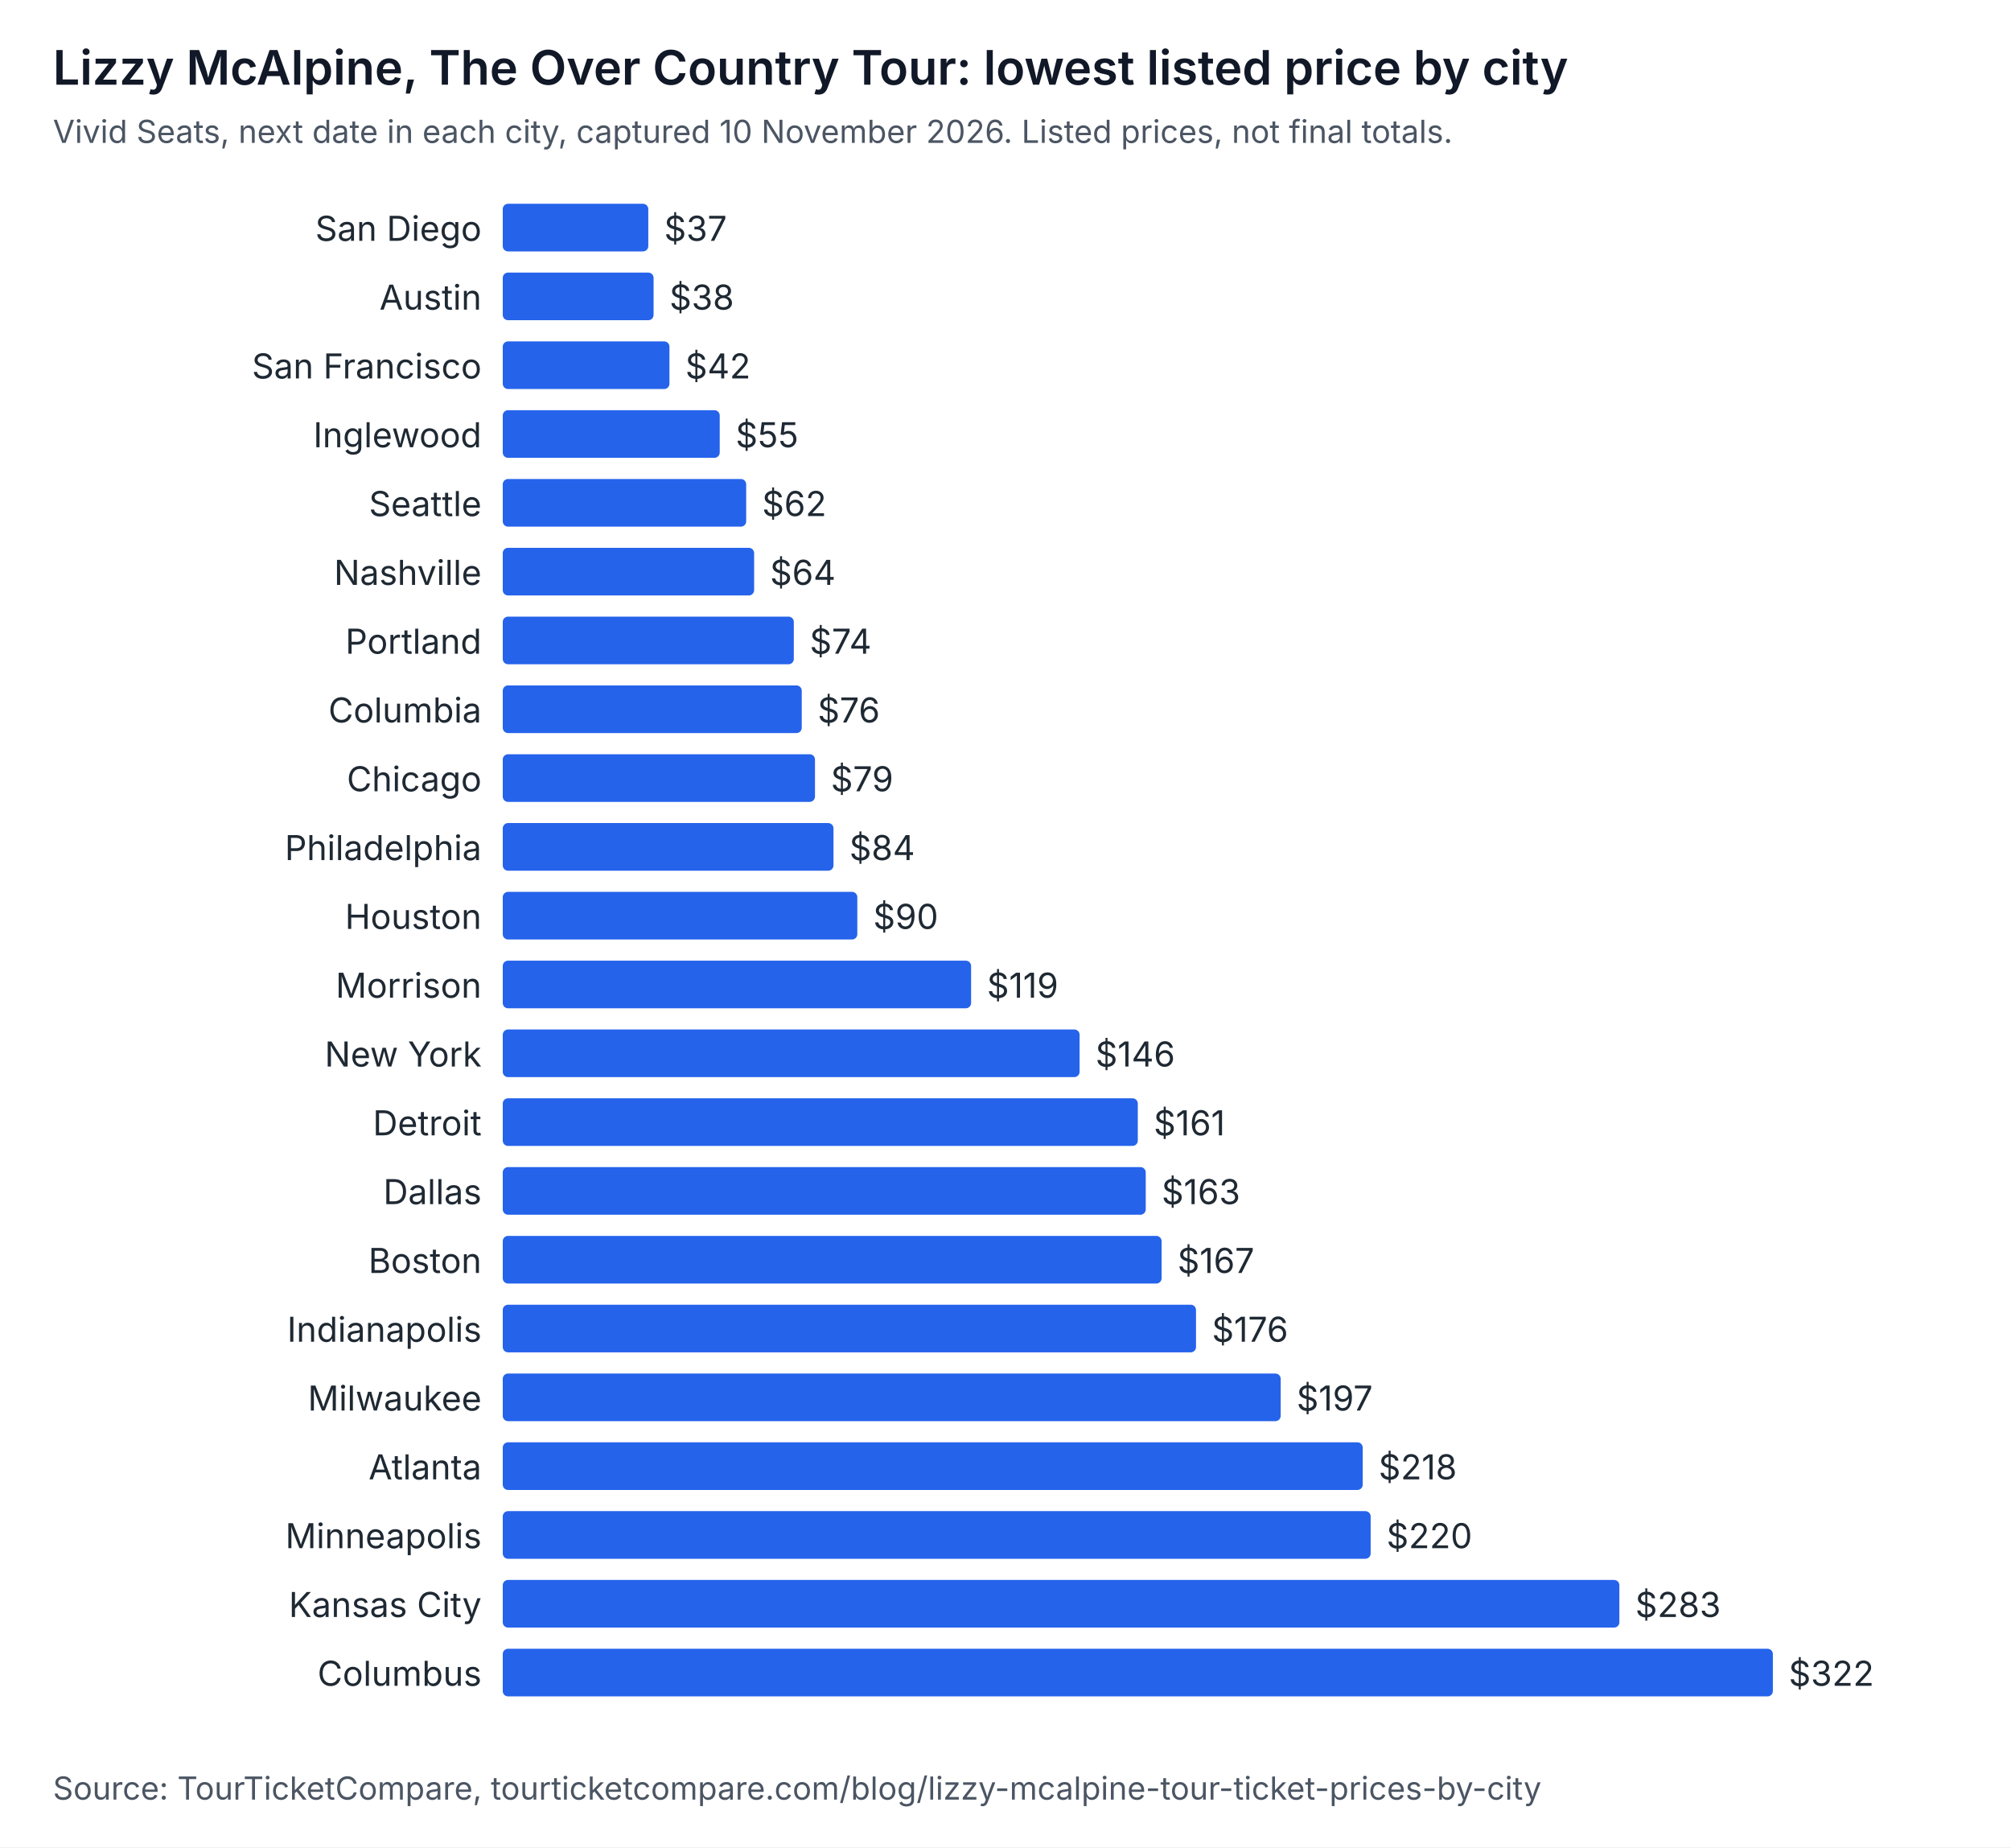
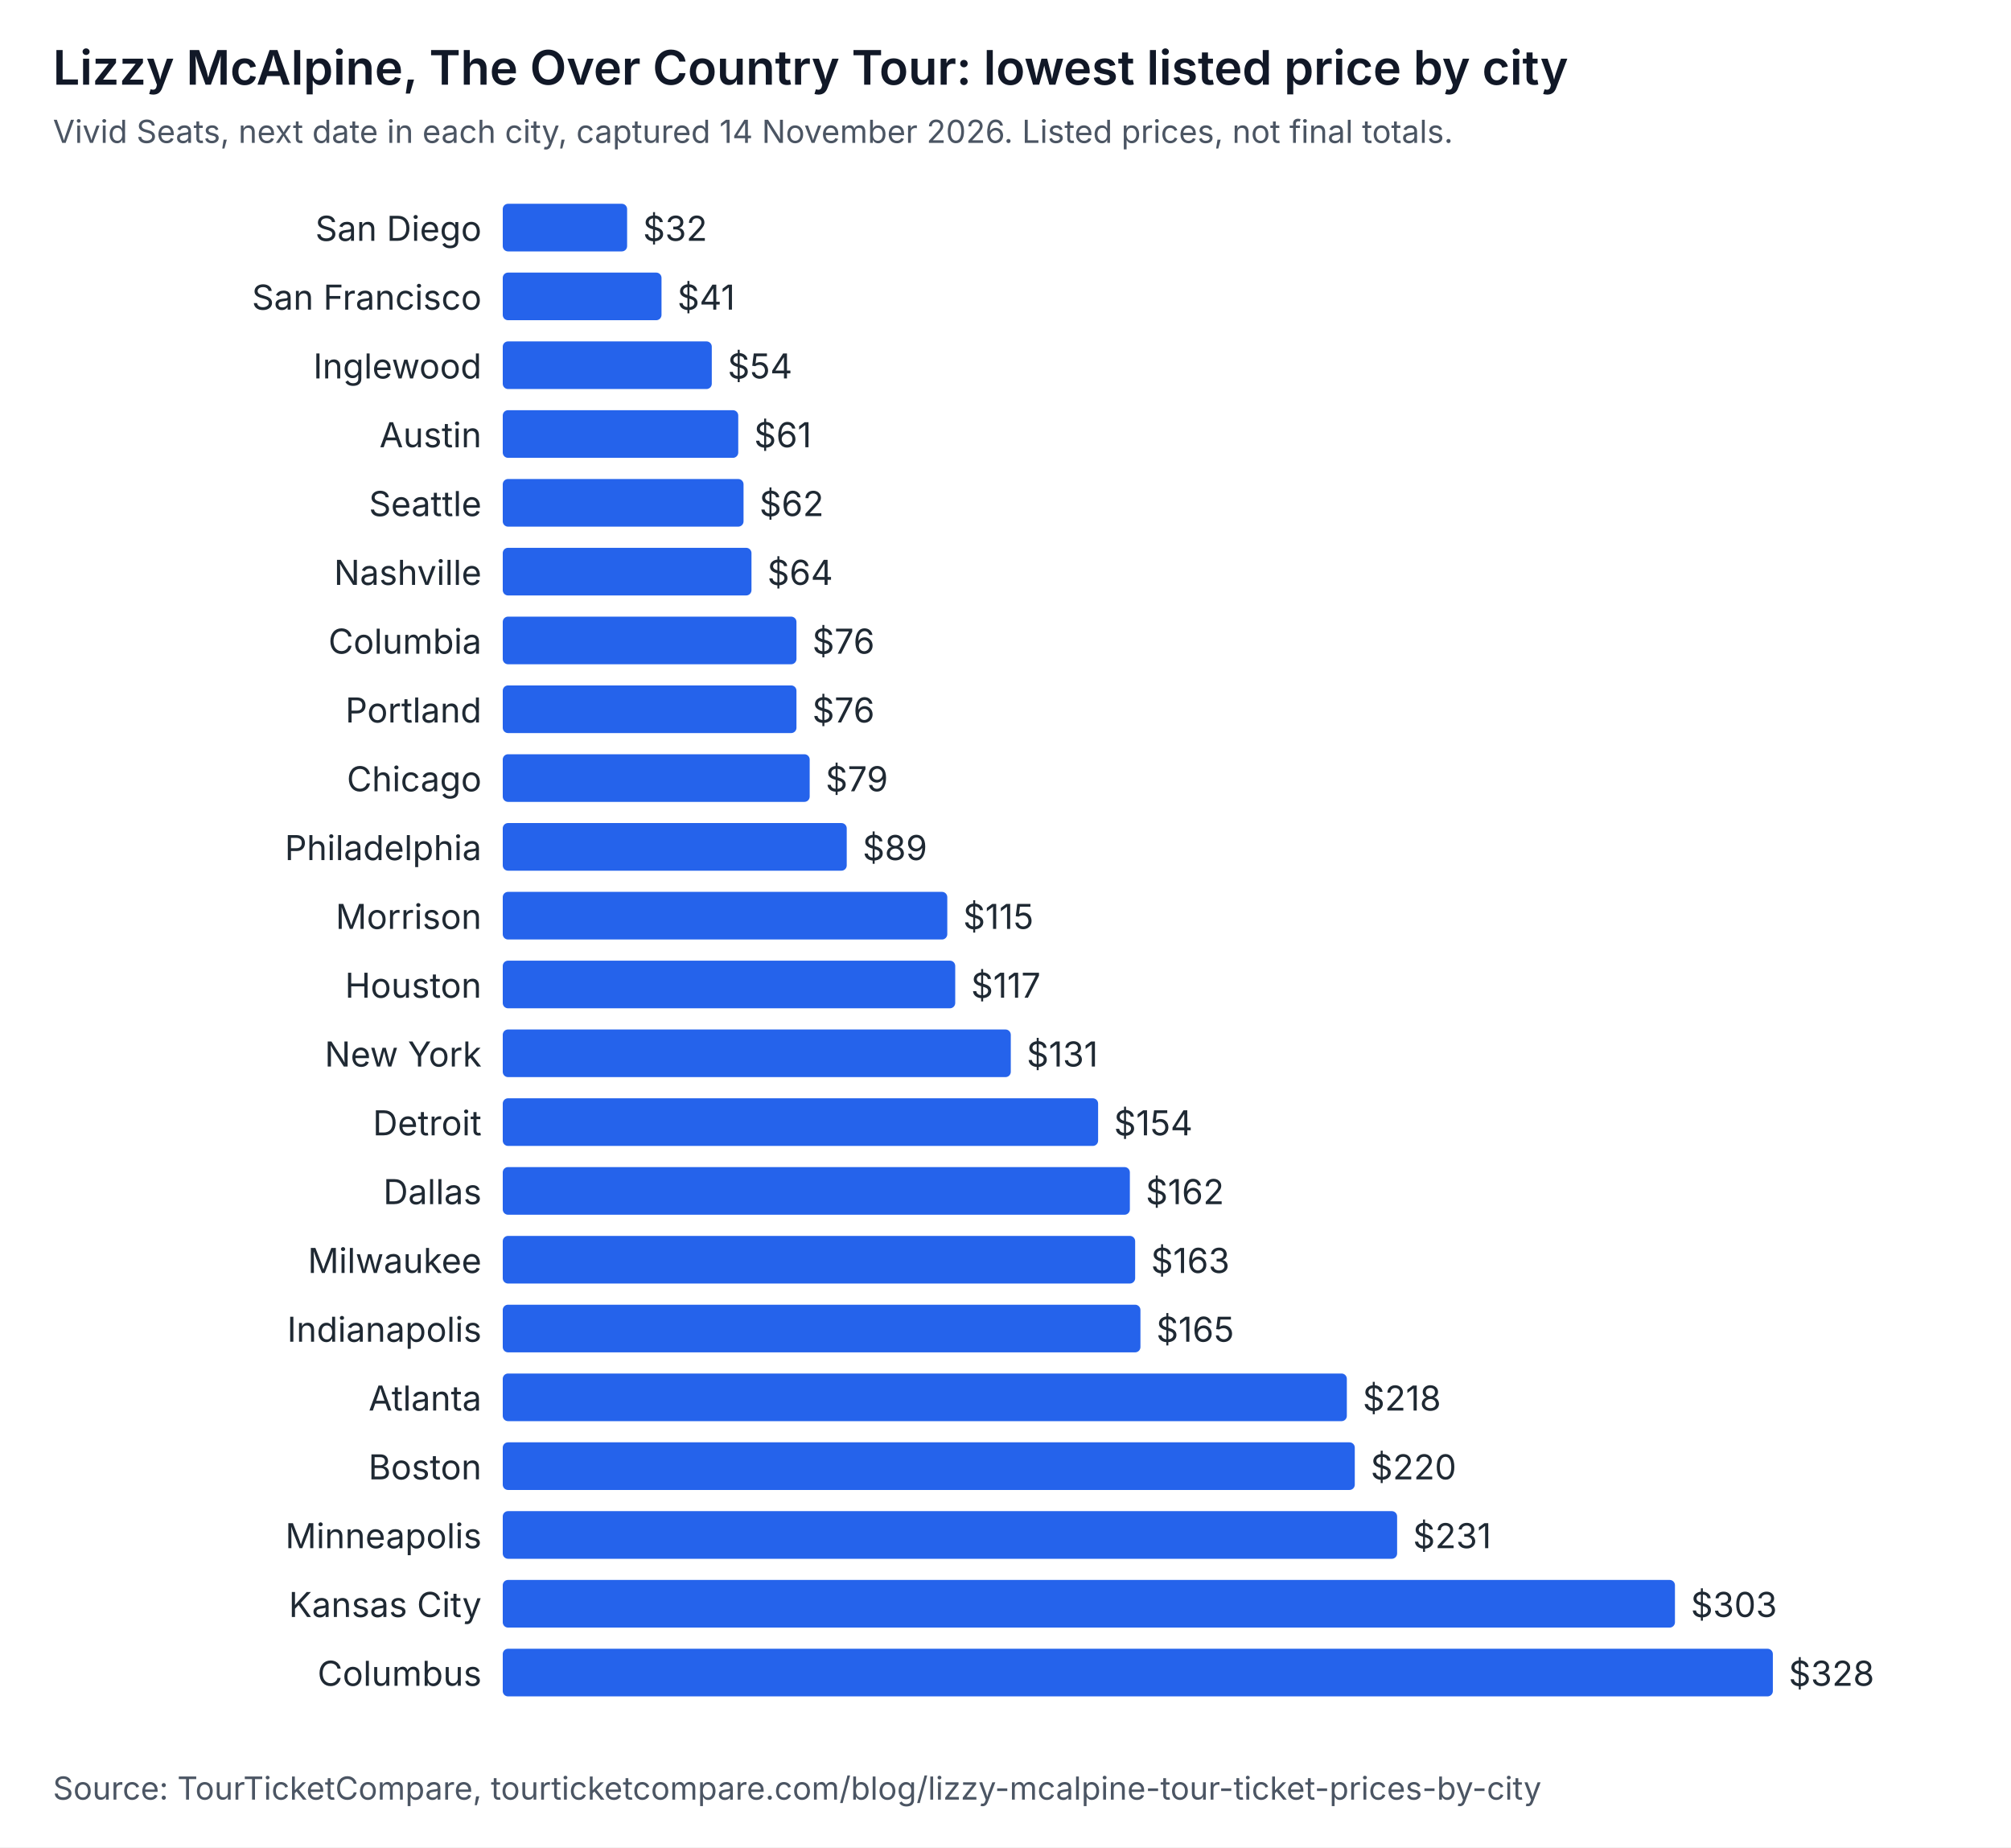
<svg xmlns="http://www.w3.org/2000/svg" width="760" height="698" viewBox="0 0 760 698" role="img" aria-labelledby="t d" font-family="system-ui, -apple-system, Segoe UI, sans-serif">
  <rect width="760" height="698" fill="#ffffff" />
  <text x="20" y="32" font-size="18" font-weight="600" fill="#111827">Lizzy McAlpine, The Over Country Tour: lowest listed price by city</text>
-   <text x="20" y="54" font-size="12" fill="#4b5563">Vivid Seats, next date in each city, captured 10 November 2026. Listed prices, not final totals.</text>
+   <text x="20" y="54" font-size="12" fill="#4b5563">Vivid Seats, next date in each city, captured 14 November 2026. Listed prices, not final totals.</text>
  <text x="182" y="91" text-anchor="end" font-size="13" fill="#1f2933">San Diego</text>
-   <rect x="190" y="77" width="55" height="18" rx="2" fill="#2563eb" />
-   <text x="251" y="91" font-size="13" fill="#1f2933">$37</text>
-   <text x="182" y="117" text-anchor="end" font-size="13" fill="#1f2933">Austin</text>
-   <rect x="190" y="103" width="57" height="18" rx="2" fill="#2563eb" />
-   <text x="253" y="117" font-size="13" fill="#1f2933">$38</text>
-   <text x="182" y="143" text-anchor="end" font-size="13" fill="#1f2933">San Francisco</text>
-   <rect x="190" y="129" width="63" height="18" rx="2" fill="#2563eb" />
-   <text x="259" y="143" font-size="13" fill="#1f2933">$42</text>
-   <text x="182" y="169" text-anchor="end" font-size="13" fill="#1f2933">Inglewood</text>
-   <rect x="190" y="155" width="82" height="18" rx="2" fill="#2563eb" />
-   <text x="278" y="169" font-size="13" fill="#1f2933">$55</text>
+   <rect x="190" y="77" width="47" height="18" rx="2" fill="#2563eb" />
+   <text x="243" y="91" font-size="13" fill="#1f2933">$32</text>
+   <text x="182" y="117" text-anchor="end" font-size="13" fill="#1f2933">San Francisco</text>
+   <rect x="190" y="103" width="60" height="18" rx="2" fill="#2563eb" />
+   <text x="256" y="117" font-size="13" fill="#1f2933">$41</text>
+   <text x="182" y="143" text-anchor="end" font-size="13" fill="#1f2933">Inglewood</text>
+   <rect x="190" y="129" width="79" height="18" rx="2" fill="#2563eb" />
+   <text x="275" y="143" font-size="13" fill="#1f2933">$54</text>
+   <text x="182" y="169" text-anchor="end" font-size="13" fill="#1f2933">Austin</text>
+   <rect x="190" y="155" width="89" height="18" rx="2" fill="#2563eb" />
+   <text x="285" y="169" font-size="13" fill="#1f2933">$61</text>
  <text x="182" y="195" text-anchor="end" font-size="13" fill="#1f2933">Seattle</text>
-   <rect x="190" y="181" width="92" height="18" rx="2" fill="#2563eb" />
-   <text x="288" y="195" font-size="13" fill="#1f2933">$62</text>
+   <rect x="190" y="181" width="91" height="18" rx="2" fill="#2563eb" />
+   <text x="287" y="195" font-size="13" fill="#1f2933">$62</text>
  <text x="182" y="221" text-anchor="end" font-size="13" fill="#1f2933">Nashville</text>
-   <rect x="190" y="207" width="95" height="18" rx="2" fill="#2563eb" />
-   <text x="291" y="221" font-size="13" fill="#1f2933">$64</text>
-   <text x="182" y="247" text-anchor="end" font-size="13" fill="#1f2933">Portland</text>
-   <rect x="190" y="233" width="110" height="18" rx="2" fill="#2563eb" />
-   <text x="306" y="247" font-size="13" fill="#1f2933">$74</text>
-   <text x="182" y="273" text-anchor="end" font-size="13" fill="#1f2933">Columbia</text>
-   <rect x="190" y="259" width="113" height="18" rx="2" fill="#2563eb" />
-   <text x="309" y="273" font-size="13" fill="#1f2933">$76</text>
+   <rect x="190" y="207" width="94" height="18" rx="2" fill="#2563eb" />
+   <text x="290" y="221" font-size="13" fill="#1f2933">$64</text>
+   <text x="182" y="247" text-anchor="end" font-size="13" fill="#1f2933">Columbia</text>
+   <rect x="190" y="233" width="111" height="18" rx="2" fill="#2563eb" />
+   <text x="307" y="247" font-size="13" fill="#1f2933">$76</text>
+   <text x="182" y="273" text-anchor="end" font-size="13" fill="#1f2933">Portland</text>
+   <rect x="190" y="259" width="111" height="18" rx="2" fill="#2563eb" />
+   <text x="307" y="273" font-size="13" fill="#1f2933">$76</text>
  <text x="182" y="299" text-anchor="end" font-size="13" fill="#1f2933">Chicago</text>
-   <rect x="190" y="285" width="118" height="18" rx="2" fill="#2563eb" />
-   <text x="314" y="299" font-size="13" fill="#1f2933">$79</text>
+   <rect x="190" y="285" width="116" height="18" rx="2" fill="#2563eb" />
+   <text x="312" y="299" font-size="13" fill="#1f2933">$79</text>
  <text x="182" y="325" text-anchor="end" font-size="13" fill="#1f2933">Philadelphia</text>
-   <rect x="190" y="311" width="125" height="18" rx="2" fill="#2563eb" />
-   <text x="321" y="325" font-size="13" fill="#1f2933">$84</text>
-   <text x="182" y="351" text-anchor="end" font-size="13" fill="#1f2933">Houston</text>
-   <rect x="190" y="337" width="134" height="18" rx="2" fill="#2563eb" />
-   <text x="330" y="351" font-size="13" fill="#1f2933">$90</text>
-   <text x="182" y="377" text-anchor="end" font-size="13" fill="#1f2933">Morrison</text>
-   <rect x="190" y="363" width="177" height="18" rx="2" fill="#2563eb" />
-   <text x="373" y="377" font-size="13" fill="#1f2933">$119</text>
+   <rect x="190" y="311" width="130" height="18" rx="2" fill="#2563eb" />
+   <text x="326" y="325" font-size="13" fill="#1f2933">$89</text>
+   <text x="182" y="351" text-anchor="end" font-size="13" fill="#1f2933">Morrison</text>
+   <rect x="190" y="337" width="168" height="18" rx="2" fill="#2563eb" />
+   <text x="364" y="351" font-size="13" fill="#1f2933">$115</text>
+   <text x="182" y="377" text-anchor="end" font-size="13" fill="#1f2933">Houston</text>
+   <rect x="190" y="363" width="171" height="18" rx="2" fill="#2563eb" />
+   <text x="367" y="377" font-size="13" fill="#1f2933">$117</text>
  <text x="182" y="403" text-anchor="end" font-size="13" fill="#1f2933">New York</text>
-   <rect x="190" y="389" width="218" height="18" rx="2" fill="#2563eb" />
-   <text x="414" y="403" font-size="13" fill="#1f2933">$146</text>
+   <rect x="190" y="389" width="192" height="18" rx="2" fill="#2563eb" />
+   <text x="388" y="403" font-size="13" fill="#1f2933">$131</text>
  <text x="182" y="429" text-anchor="end" font-size="13" fill="#1f2933">Detroit</text>
-   <rect x="190" y="415" width="240" height="18" rx="2" fill="#2563eb" />
-   <text x="436" y="429" font-size="13" fill="#1f2933">$161</text>
+   <rect x="190" y="415" width="225" height="18" rx="2" fill="#2563eb" />
+   <text x="421" y="429" font-size="13" fill="#1f2933">$154</text>
  <text x="182" y="455" text-anchor="end" font-size="13" fill="#1f2933">Dallas</text>
-   <rect x="190" y="441" width="243" height="18" rx="2" fill="#2563eb" />
-   <text x="439" y="455" font-size="13" fill="#1f2933">$163</text>
-   <text x="182" y="481" text-anchor="end" font-size="13" fill="#1f2933">Boston</text>
-   <rect x="190" y="467" width="249" height="18" rx="2" fill="#2563eb" />
-   <text x="445" y="481" font-size="13" fill="#1f2933">$167</text>
+   <rect x="190" y="441" width="237" height="18" rx="2" fill="#2563eb" />
+   <text x="433" y="455" font-size="13" fill="#1f2933">$162</text>
+   <text x="182" y="481" text-anchor="end" font-size="13" fill="#1f2933">Milwaukee</text>
+   <rect x="190" y="467" width="239" height="18" rx="2" fill="#2563eb" />
+   <text x="435" y="481" font-size="13" fill="#1f2933">$163</text>
  <text x="182" y="507" text-anchor="end" font-size="13" fill="#1f2933">Indianapolis</text>
-   <rect x="190" y="493" width="262" height="18" rx="2" fill="#2563eb" />
-   <text x="458" y="507" font-size="13" fill="#1f2933">$176</text>
-   <text x="182" y="533" text-anchor="end" font-size="13" fill="#1f2933">Milwaukee</text>
-   <rect x="190" y="519" width="294" height="18" rx="2" fill="#2563eb" />
-   <text x="490" y="533" font-size="13" fill="#1f2933">$197</text>
-   <text x="182" y="559" text-anchor="end" font-size="13" fill="#1f2933">Atlanta</text>
-   <rect x="190" y="545" width="325" height="18" rx="2" fill="#2563eb" />
-   <text x="521" y="559" font-size="13" fill="#1f2933">$218</text>
+   <rect x="190" y="493" width="241" height="18" rx="2" fill="#2563eb" />
+   <text x="437" y="507" font-size="13" fill="#1f2933">$165</text>
+   <text x="182" y="533" text-anchor="end" font-size="13" fill="#1f2933">Atlanta</text>
+   <rect x="190" y="519" width="319" height="18" rx="2" fill="#2563eb" />
+   <text x="515" y="533" font-size="13" fill="#1f2933">$218</text>
+   <text x="182" y="559" text-anchor="end" font-size="13" fill="#1f2933">Boston</text>
+   <rect x="190" y="545" width="322" height="18" rx="2" fill="#2563eb" />
+   <text x="518" y="559" font-size="13" fill="#1f2933">$220</text>
  <text x="182" y="585" text-anchor="end" font-size="13" fill="#1f2933">Minneapolis</text>
-   <rect x="190" y="571" width="328" height="18" rx="2" fill="#2563eb" />
-   <text x="524" y="585" font-size="13" fill="#1f2933">$220</text>
+   <rect x="190" y="571" width="338" height="18" rx="2" fill="#2563eb" />
+   <text x="534" y="585" font-size="13" fill="#1f2933">$231</text>
  <text x="182" y="611" text-anchor="end" font-size="13" fill="#1f2933">Kansas City</text>
-   <rect x="190" y="597" width="422" height="18" rx="2" fill="#2563eb" />
-   <text x="618" y="611" font-size="13" fill="#1f2933">$283</text>
+   <rect x="190" y="597" width="443" height="18" rx="2" fill="#2563eb" />
+   <text x="639" y="611" font-size="13" fill="#1f2933">$303</text>
  <text x="182" y="637" text-anchor="end" font-size="13" fill="#1f2933">Columbus</text>
  <rect x="190" y="623" width="480" height="18" rx="2" fill="#2563eb" />
-   <text x="676" y="637" font-size="13" fill="#1f2933">$322</text>
+   <text x="676" y="637" font-size="13" fill="#1f2933">$328</text>
  <text x="20" y="680" font-size="12" fill="#4b5563">Source: TourTicketCompare, tourticketcompare.com/blog/lizzy-mcalpine-tour-ticket-prices-by-city</text>
</svg>
